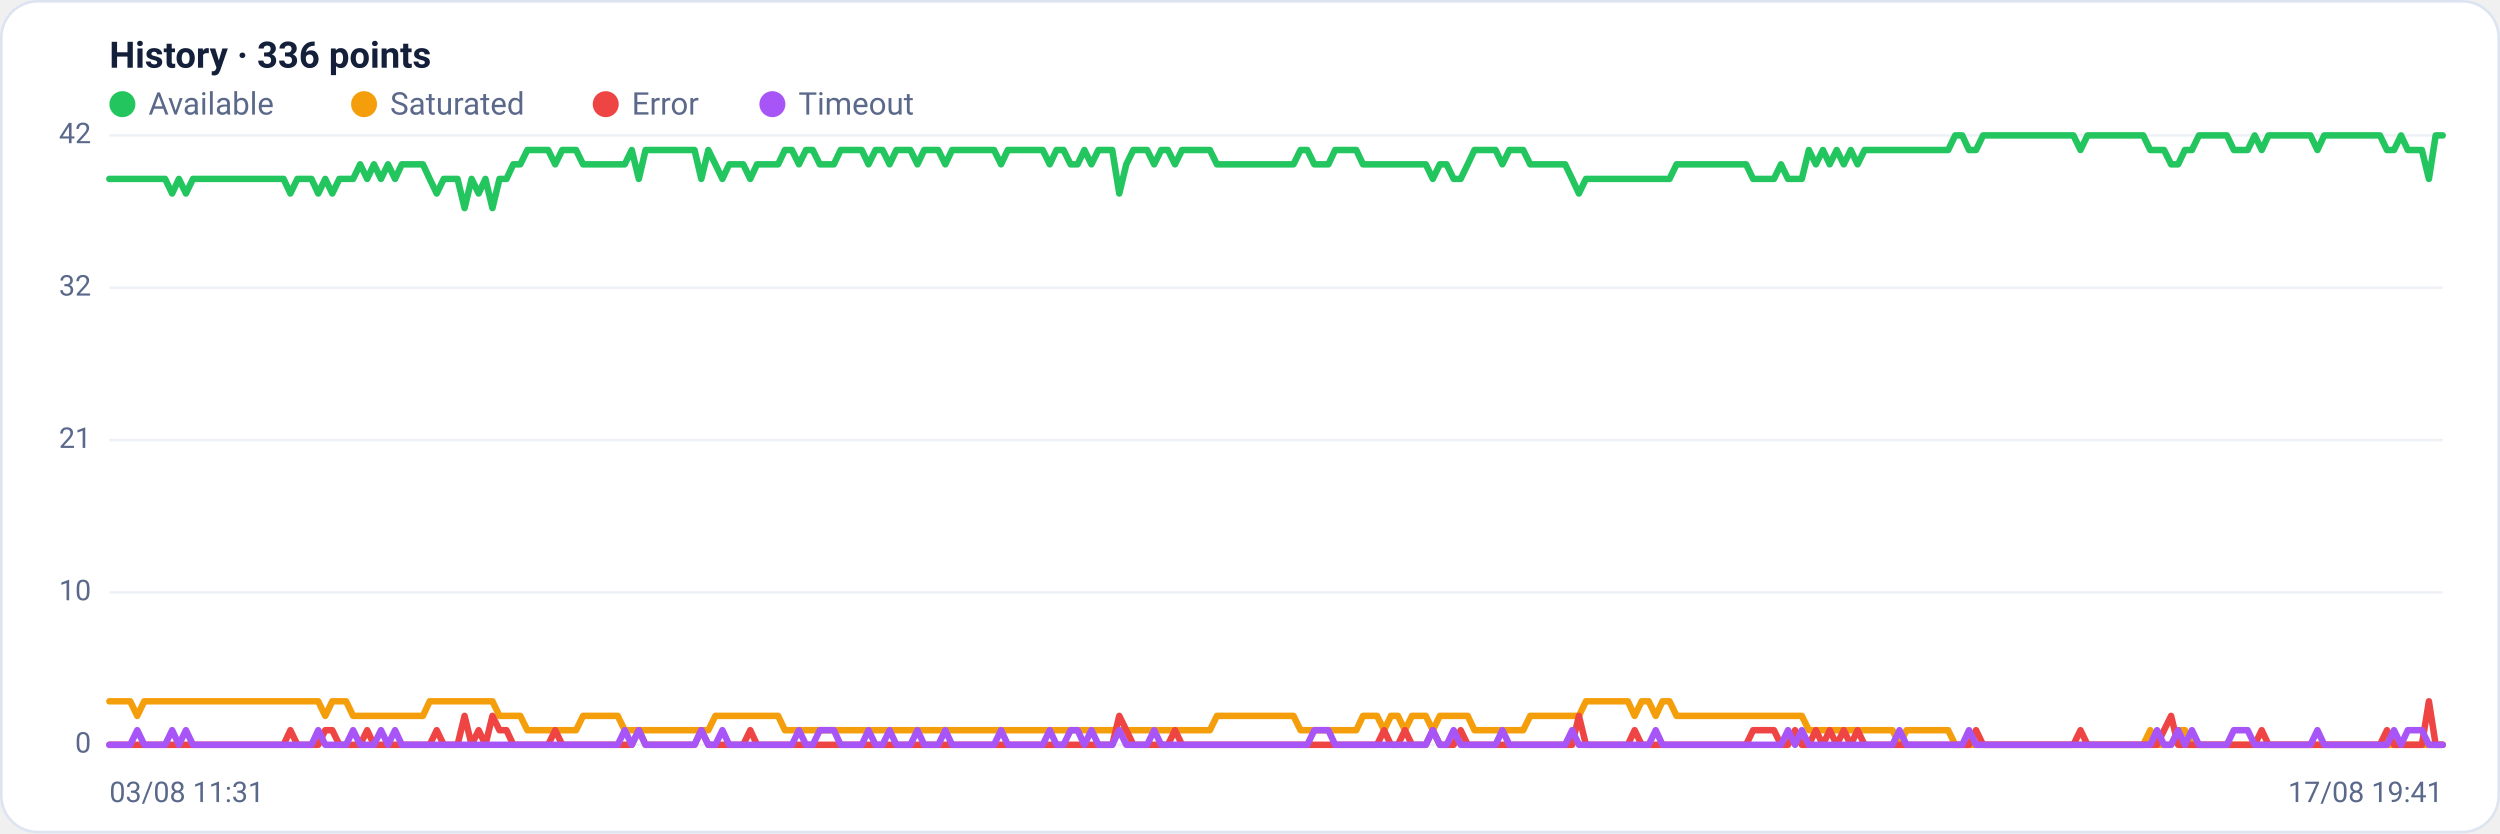
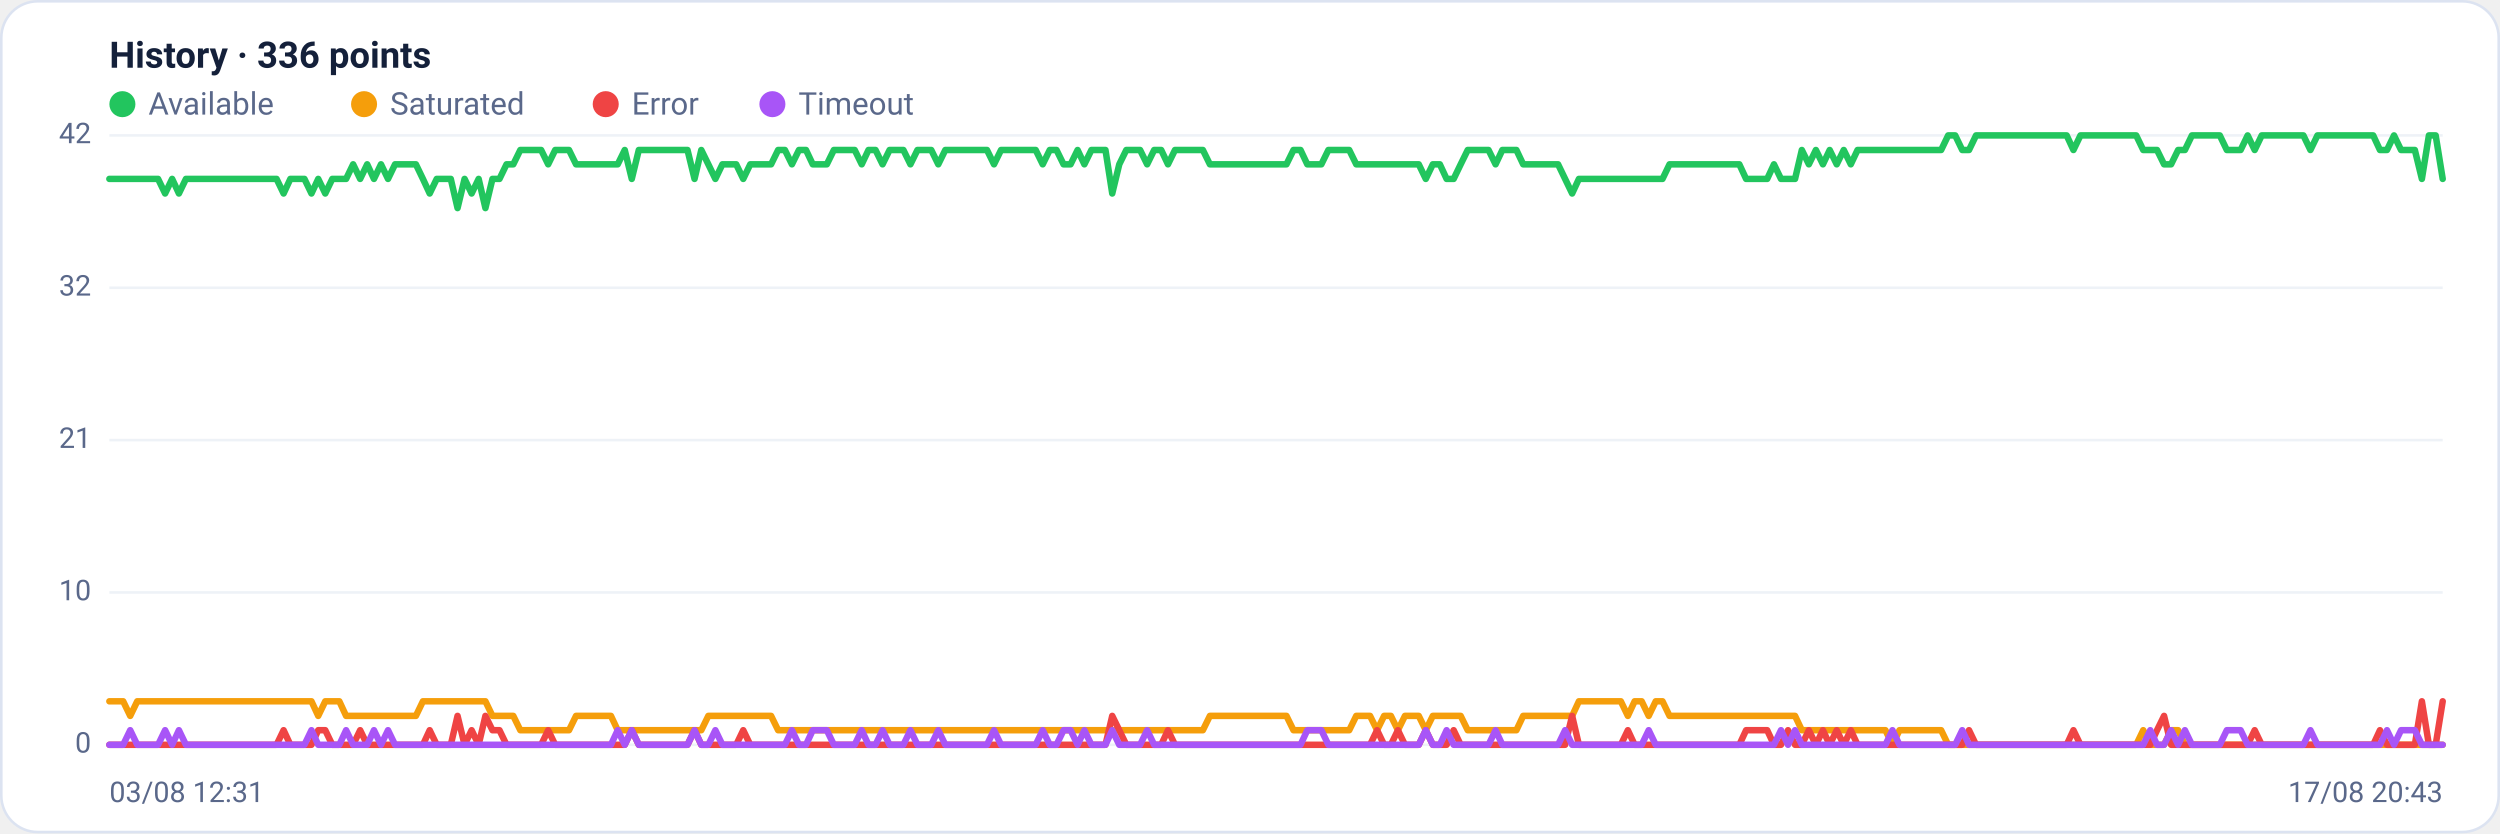
<svg xmlns="http://www.w3.org/2000/svg" viewBox="0 0 960 320" width="960" height="320" font-family="Segoe UI, system-ui, -apple-system, Roboto, Helvetica, Arial, sans-serif" role="img" aria-label="Availability history per region">
  <rect x="0.5" y="0.5" width="959" height="319" rx="14" fill="#ffffff" stroke="#dce3f1" />
  <text x="42" y="26" font-size="14" font-weight="600" fill="#14203a">History · 336 points</text>
  <circle cx="47" cy="40" r="5" fill="#22c55e" />
  <text x="57" y="44" font-size="12" fill="#5a688a">Available</text>
  <circle cx="139.8" cy="40" r="5" fill="#f59e0b" />
  <text x="149.8" y="44" font-size="12" fill="#5a688a">Saturated</text>
  <circle cx="232.6" cy="40" r="5" fill="#ef4444" />
  <text x="242.6" y="44" font-size="12" fill="#5a688a">Error</text>
  <circle cx="296.6" cy="40" r="5" fill="#a855f7" />
  <text x="306.6" y="44" font-size="12" fill="#5a688a">Timeout</text>
  <line x1="42" y1="286.0" x2="938" y2="286.0" stroke="#eef2f7" stroke-width="1" />
  <text x="35" y="289.0" text-anchor="end" font-size="11" fill="#5a688a">0</text>
  <line x1="42" y1="227.5" x2="938" y2="227.5" stroke="#eef2f7" stroke-width="1" />
  <text x="35" y="230.5" text-anchor="end" font-size="11" fill="#5a688a">10</text>
  <line x1="42" y1="169.0" x2="938" y2="169.0" stroke="#eef2f7" stroke-width="1" />
  <text x="35" y="172.0" text-anchor="end" font-size="11" fill="#5a688a">21</text>
  <line x1="42" y1="110.5" x2="938" y2="110.5" stroke="#eef2f7" stroke-width="1" />
  <text x="35" y="113.5" text-anchor="end" font-size="11" fill="#5a688a">32</text>
  <line x1="42" y1="52.0" x2="938" y2="52.0" stroke="#eef2f7" stroke-width="1" />
  <text x="35" y="55.0" text-anchor="end" font-size="11" fill="#5a688a">42</text>
-   <polyline fill="none" stroke="#22c55e" stroke-width="2.5" stroke-linejoin="round" stroke-linecap="round" points="42.0,68.7 44.7,68.7 47.3,68.7 50.0,68.7 52.7,68.7 55.4,68.7 58.0,68.7 60.7,68.7 63.4,68.7 66.1,74.3 68.7,68.7 71.4,74.3 74.1,68.7 76.8,68.7 79.4,68.7 82.1,68.7 84.8,68.7 87.5,68.7 90.1,68.7 92.8,68.7 95.5,68.7 98.2,68.7 100.8,68.7 103.5,68.7 106.2,68.7 108.9,68.7 111.5,74.3 114.2,68.7 116.9,68.7 119.6,68.7 122.2,74.3 124.9,68.7 127.6,74.3 130.3,68.7 132.9,68.7 135.6,68.7 138.3,63.1 141.0,68.7 143.6,63.1 146.3,68.7 149.0,63.1 151.7,68.7 154.3,63.1 157.0,63.1 159.7,63.1 162.4,63.1 165.0,68.7 167.7,74.3 170.4,68.7 173.1,68.7 175.7,68.7 178.4,79.9 181.1,68.7 183.8,74.3 186.4,68.7 189.1,79.9 191.8,68.7 194.5,68.7 197.1,63.1 199.8,63.1 202.5,57.6 205.2,57.6 207.8,57.6 210.5,57.6 213.2,63.1 215.9,57.6 218.5,57.6 221.2,57.6 223.9,63.1 226.5,63.1 229.2,63.1 231.9,63.1 234.6,63.1 237.2,63.1 239.9,63.1 242.6,57.6 245.3,68.7 247.9,57.6 250.6,57.6 253.3,57.6 256.0,57.6 258.6,57.6 261.3,57.6 264.0,57.6 266.7,57.6 269.3,68.7 272.0,57.6 274.7,63.1 277.4,68.7 280.0,63.1 282.7,63.1 285.4,63.1 288.1,68.7 290.7,63.1 293.4,63.1 296.1,63.1 298.8,63.1 301.4,57.6 304.1,57.6 306.8,63.1 309.5,57.6 312.1,57.6 314.8,63.1 317.5,63.1 320.2,63.1 322.8,57.6 325.5,57.6 328.2,57.6 330.9,57.6 333.5,63.1 336.2,57.6 338.9,57.6 341.6,63.1 344.2,57.6 346.9,57.6 349.6,57.6 352.3,63.1 354.9,57.6 357.6,57.6 360.3,57.6 363.0,63.1 365.6,57.6 368.3,57.6 371.0,57.6 373.7,57.6 376.3,57.6 379.0,57.6 381.7,57.6 384.4,63.1 387.0,57.6 389.7,57.6 392.4,57.6 395.1,57.6 397.7,57.6 400.4,57.6 403.1,63.1 405.7,57.6 408.4,57.6 411.1,63.1 413.8,63.1 416.4,57.6 419.1,63.1 421.8,57.6 424.5,57.6 427.1,57.6 429.8,74.3 432.5,63.1 435.2,57.6 437.8,57.6 440.5,57.6 443.2,63.1 445.9,57.6 448.5,57.6 451.2,63.1 453.9,57.6 456.6,57.6 459.2,57.6 461.9,57.6 464.6,57.6 467.3,63.1 469.9,63.1 472.6,63.1 475.3,63.1 478.0,63.1 480.6,63.1 483.3,63.1 486.0,63.1 488.7,63.1 491.3,63.1 494.0,63.1 496.7,63.1 499.4,57.6 502.0,57.6 504.7,63.1 507.4,63.1 510.1,63.1 512.7,57.6 515.4,57.6 518.1,57.6 520.8,57.6 523.4,63.1 526.1,63.1 528.8,63.1 531.5,63.1 534.1,63.1 536.8,63.1 539.5,63.1 542.2,63.1 544.8,63.1 547.5,63.1 550.2,68.7 552.9,63.1 555.5,63.1 558.2,68.7 560.9,68.7 563.6,63.1 566.2,57.6 568.9,57.6 571.6,57.6 574.3,57.6 576.9,63.1 579.6,57.6 582.3,57.6 584.9,57.6 587.6,63.1 590.3,63.1 593.0,63.1 595.6,63.1 598.3,63.1 601.0,63.1 603.7,68.7 606.3,74.3 609.0,68.7 611.7,68.7 614.4,68.7 617.0,68.7 619.7,68.7 622.4,68.7 625.1,68.7 627.7,68.7 630.4,68.7 633.1,68.7 635.8,68.7 638.4,68.7 641.1,68.7 643.8,63.1 646.5,63.1 649.1,63.1 651.8,63.1 654.5,63.1 657.2,63.1 659.8,63.1 662.5,63.1 665.2,63.1 667.9,63.1 670.5,63.1 673.2,68.7 675.9,68.7 678.6,68.7 681.2,68.7 683.9,63.1 686.6,68.7 689.3,68.7 691.9,68.7 694.6,57.6 697.3,63.1 700.0,57.6 702.6,63.1 705.3,57.6 708.0,63.1 710.7,57.6 713.3,63.1 716.0,57.6 718.7,57.6 721.4,57.6 724.0,57.6 726.7,57.6 729.4,57.6 732.1,57.6 734.7,57.6 737.4,57.6 740.1,57.6 742.8,57.6 745.4,57.6 748.1,57.6 750.8,52.0 753.5,52.0 756.1,57.6 758.8,57.6 761.5,52.0 764.1,52.0 766.8,52.0 769.5,52.0 772.2,52.0 774.8,52.0 777.5,52.0 780.2,52.0 782.9,52.0 785.5,52.0 788.2,52.0 790.9,52.0 793.6,52.0 796.2,52.0 798.9,57.6 801.6,52.0 804.3,52.0 806.9,52.0 809.6,52.0 812.3,52.0 815.0,52.0 817.6,52.0 820.3,52.0 823.0,52.0 825.7,57.6 828.3,57.6 831.0,57.6 833.7,63.1 836.4,63.1 839.0,57.6 841.7,57.6 844.4,52.0 847.1,52.0 849.7,52.0 852.4,52.0 855.1,52.0 857.8,57.6 860.4,57.6 863.1,57.6 865.8,52.0 868.5,57.6 871.1,52.0 873.8,52.0 876.5,52.0 879.2,52.0 881.8,52.0 884.5,52.0 887.2,52.0 889.9,57.6 892.5,52.0 895.2,52.0 897.9,52.0 900.6,52.0 903.2,52.0 905.9,52.0 908.6,52.0 911.3,52.0 913.9,52.0 916.6,57.6 919.3,57.6 922.0,52.0 924.6,57.6 927.3,57.6 930.0,57.6 932.7,68.7 935.3,52.0 938.0,52.0" />
-   <polyline fill="none" stroke="#f59e0b" stroke-width="2.5" stroke-linejoin="round" stroke-linecap="round" points="42.0,269.3 44.7,269.3 47.3,269.3 50.0,269.3 52.7,274.9 55.4,269.3 58.0,269.3 60.7,269.3 63.4,269.3 66.1,269.3 68.7,269.3 71.4,269.3 74.1,269.3 76.8,269.3 79.4,269.3 82.1,269.3 84.8,269.3 87.5,269.3 90.1,269.3 92.8,269.3 95.5,269.3 98.2,269.3 100.8,269.3 103.5,269.3 106.2,269.3 108.9,269.3 111.5,269.3 114.2,269.3 116.9,269.3 119.6,269.3 122.2,269.3 124.9,274.9 127.6,269.3 130.3,269.3 132.9,269.3 135.6,274.9 138.3,274.9 141.0,274.9 143.6,274.9 146.3,274.9 149.0,274.9 151.7,274.9 154.3,274.9 157.0,274.9 159.7,274.9 162.4,274.9 165.0,269.3 167.7,269.3 170.4,269.3 173.1,269.3 175.7,269.3 178.4,269.3 181.1,269.3 183.8,269.3 186.4,269.3 189.1,269.3 191.8,274.9 194.5,274.9 197.1,274.9 199.8,274.9 202.5,280.4 205.2,280.4 207.8,280.4 210.5,280.4 213.2,280.4 215.9,280.4 218.5,280.4 221.2,280.4 223.9,274.9 226.5,274.9 229.2,274.9 231.9,274.9 234.6,274.9 237.2,274.9 239.9,280.4 242.6,280.4 245.3,280.4 247.9,280.4 250.6,280.4 253.3,280.4 256.0,280.4 258.6,280.4 261.3,280.4 264.0,280.4 266.7,280.4 269.3,280.4 272.0,280.4 274.7,274.9 277.4,274.9 280.0,274.9 282.7,274.9 285.4,274.9 288.1,274.9 290.7,274.9 293.4,274.9 296.1,274.9 298.8,274.9 301.4,280.4 304.1,280.4 306.8,280.4 309.5,280.4 312.1,280.4 314.8,280.4 317.5,280.4 320.2,280.4 322.8,280.4 325.5,280.4 328.2,280.4 330.9,280.4 333.5,280.4 336.2,280.4 338.9,280.4 341.6,280.4 344.2,280.4 346.9,280.4 349.6,280.4 352.3,280.4 354.9,280.4 357.6,280.4 360.3,280.4 363.0,280.4 365.6,280.4 368.3,280.4 371.0,280.4 373.7,280.4 376.3,280.4 379.0,280.4 381.7,280.4 384.4,280.4 387.0,280.4 389.7,280.4 392.4,280.4 395.1,280.4 397.7,280.4 400.4,280.4 403.1,280.4 405.7,280.4 408.4,280.4 411.1,280.4 413.8,280.4 416.4,280.4 419.1,280.4 421.8,280.4 424.5,280.4 427.1,280.4 429.8,280.4 432.5,280.4 435.2,280.4 437.8,280.4 440.5,280.4 443.2,280.4 445.9,280.4 448.5,280.4 451.2,280.4 453.9,280.4 456.6,280.4 459.2,280.4 461.9,280.4 464.6,280.4 467.3,274.9 469.9,274.9 472.6,274.9 475.3,274.9 478.0,274.9 480.6,274.9 483.3,274.9 486.0,274.9 488.7,274.9 491.3,274.9 494.0,274.9 496.7,274.9 499.4,280.4 502.0,280.4 504.7,280.4 507.4,280.4 510.1,280.4 512.7,280.4 515.4,280.4 518.1,280.4 520.8,280.4 523.4,274.9 526.1,274.9 528.8,274.9 531.5,280.4 534.1,274.9 536.8,274.9 539.5,280.4 542.2,274.9 544.8,274.9 547.5,274.9 550.2,280.4 552.9,274.9 555.5,274.9 558.2,274.9 560.9,274.9 563.6,274.9 566.2,280.4 568.9,280.4 571.6,280.4 574.3,280.4 576.9,280.4 579.6,280.4 582.3,280.4 584.9,280.4 587.6,274.9 590.3,274.9 593.0,274.9 595.6,274.9 598.3,274.9 601.0,274.9 603.7,274.9 606.3,274.9 609.0,269.3 611.7,269.3 614.4,269.3 617.0,269.3 619.7,269.3 622.4,269.3 625.1,269.3 627.7,274.9 630.4,269.3 633.1,269.3 635.8,274.9 638.4,269.3 641.1,269.3 643.8,274.9 646.5,274.9 649.1,274.9 651.8,274.9 654.5,274.9 657.2,274.9 659.8,274.9 662.5,274.9 665.2,274.9 667.9,274.9 670.5,274.9 673.2,274.9 675.9,274.9 678.6,274.9 681.2,274.9 683.9,274.9 686.6,274.9 689.3,274.9 691.9,274.9 694.6,280.4 697.3,280.4 700.0,280.4 702.6,280.4 705.3,280.4 708.0,280.4 710.7,280.4 713.3,280.4 716.0,280.4 718.7,280.4 721.4,280.4 724.0,280.4 726.7,280.4 729.4,286.0 732.1,280.4 734.7,280.4 737.4,280.4 740.1,280.4 742.8,280.4 745.4,280.4 748.1,280.4 750.8,286.0 753.5,286.0 756.1,286.0 758.8,286.0 761.5,286.0 764.1,286.0 766.8,286.0 769.5,286.0 772.2,286.0 774.8,286.0 777.5,286.0 780.2,286.0 782.9,286.0 785.5,286.0 788.2,286.0 790.9,286.0 793.6,286.0 796.2,286.0 798.9,286.0 801.6,286.0 804.3,286.0 806.9,286.0 809.6,286.0 812.3,286.0 815.0,286.0 817.6,286.0 820.3,286.0 823.0,286.0 825.7,280.4 828.3,286.0 831.0,286.0 833.7,286.0 836.4,280.4 839.0,280.4 841.7,286.0 844.4,286.0 847.1,286.0 849.7,286.0 852.4,286.0 855.1,286.0 857.8,286.0 860.4,286.0 863.1,286.0 865.8,286.0 868.5,286.0 871.1,286.0 873.8,286.0 876.5,286.0 879.2,286.0 881.8,286.0 884.5,286.0 887.2,286.0 889.9,286.0 892.5,286.0 895.2,286.0 897.9,286.0 900.6,286.0 903.2,286.0 905.9,286.0 908.6,286.0 911.3,286.0 913.9,286.0 916.6,286.0 919.3,286.0 922.0,286.0 924.6,286.0 927.3,286.0 930.0,286.0 932.7,286.0 935.3,286.0 938.0,286.0" />
-   <polyline fill="none" stroke="#ef4444" stroke-width="2.5" stroke-linejoin="round" stroke-linecap="round" points="42.0,286.0 44.7,286.0 47.3,286.0 50.0,286.0 52.7,286.0 55.4,286.0 58.0,286.0 60.7,286.0 63.4,286.0 66.1,286.0 68.7,286.0 71.4,286.0 74.1,286.0 76.8,286.0 79.4,286.0 82.1,286.0 84.8,286.0 87.5,286.0 90.1,286.0 92.8,286.0 95.5,286.0 98.2,286.0 100.8,286.0 103.5,286.0 106.2,286.0 108.9,286.0 111.5,280.4 114.2,286.0 116.9,286.0 119.6,286.0 122.2,286.0 124.9,280.4 127.6,280.4 130.3,286.0 132.9,286.0 135.6,286.0 138.3,286.0 141.0,280.4 143.6,286.0 146.3,286.0 149.0,286.0 151.7,286.0 154.3,286.0 157.0,286.0 159.7,286.0 162.4,286.0 165.0,286.0 167.7,280.4 170.4,286.0 173.1,286.0 175.7,286.0 178.4,274.9 181.1,286.0 183.8,280.4 186.4,286.0 189.1,274.9 191.8,280.4 194.5,280.4 197.1,286.0 199.8,286.0 202.5,286.0 205.2,286.0 207.8,286.0 210.5,286.0 213.2,280.4 215.9,286.0 218.5,286.0 221.2,286.0 223.9,286.0 226.5,286.0 229.2,286.0 231.9,286.0 234.6,286.0 237.2,286.0 239.9,286.0 242.6,286.0 245.3,280.4 247.9,286.0 250.6,286.0 253.3,286.0 256.0,286.0 258.6,286.0 261.3,286.0 264.0,286.0 266.7,286.0 269.3,280.4 272.0,286.0 274.7,286.0 277.4,286.0 280.0,286.0 282.7,286.0 285.4,286.0 288.1,280.4 290.7,286.0 293.4,286.0 296.1,286.0 298.8,286.0 301.4,286.0 304.1,286.0 306.8,286.0 309.5,286.0 312.1,286.0 314.8,286.0 317.5,286.0 320.2,286.0 322.8,286.0 325.5,286.0 328.2,286.0 330.9,286.0 333.5,286.0 336.2,286.0 338.9,286.0 341.6,286.0 344.2,286.0 346.9,286.0 349.6,286.0 352.3,286.0 354.9,286.0 357.6,286.0 360.3,286.0 363.0,286.0 365.6,286.0 368.3,286.0 371.0,286.0 373.7,286.0 376.3,286.0 379.0,286.0 381.7,286.0 384.4,286.0 387.0,286.0 389.7,286.0 392.4,286.0 395.1,286.0 397.7,286.0 400.4,286.0 403.1,286.0 405.7,286.0 408.4,286.0 411.1,286.0 413.8,286.0 416.4,286.0 419.1,286.0 421.8,286.0 424.5,286.0 427.1,286.0 429.8,274.9 432.5,280.4 435.2,286.0 437.8,286.0 440.5,286.0 443.2,286.0 445.9,286.0 448.5,286.0 451.2,280.4 453.9,286.0 456.6,286.0 459.2,286.0 461.9,286.0 464.6,286.0 467.3,286.0 469.9,286.0 472.6,286.0 475.3,286.0 478.0,286.0 480.6,286.0 483.3,286.0 486.0,286.0 488.7,286.0 491.3,286.0 494.0,286.0 496.7,286.0 499.4,286.0 502.0,286.0 504.7,286.0 507.4,286.0 510.1,286.0 512.7,286.0 515.4,286.0 518.1,286.0 520.8,286.0 523.4,286.0 526.1,286.0 528.8,286.0 531.5,280.4 534.1,286.0 536.8,286.0 539.5,280.4 542.2,286.0 544.8,286.0 547.5,286.0 550.2,280.4 552.9,286.0 555.5,286.0 558.2,286.0 560.9,280.4 563.6,286.0 566.2,286.0 568.9,286.0 571.6,286.0 574.3,286.0 576.9,286.0 579.6,286.0 582.3,286.0 584.9,286.0 587.6,286.0 590.3,286.0 593.0,286.0 595.6,286.0 598.3,286.0 601.0,286.0 603.7,286.0 606.3,274.9 609.0,286.0 611.7,286.0 614.4,286.0 617.0,286.0 619.7,286.0 622.4,286.0 625.1,286.0 627.7,280.4 630.4,286.0 633.1,286.0 635.8,286.0 638.4,286.0 641.1,286.0 643.8,286.0 646.5,286.0 649.1,286.0 651.8,286.0 654.5,286.0 657.2,286.0 659.8,286.0 662.5,286.0 665.2,286.0 667.9,286.0 670.5,286.0 673.2,280.4 675.9,280.4 678.6,280.4 681.2,280.4 683.9,286.0 686.6,286.0 689.3,280.4 691.9,286.0 694.6,286.0 697.3,280.4 700.0,286.0 702.6,280.4 705.3,286.0 708.0,280.4 710.7,286.0 713.3,280.4 716.0,286.0 718.7,286.0 721.4,286.0 724.0,286.0 726.7,286.0 729.4,286.0 732.1,286.0 734.7,286.0 737.4,286.0 740.1,286.0 742.8,286.0 745.4,286.0 748.1,286.0 750.8,286.0 753.5,286.0 756.1,286.0 758.8,280.4 761.5,286.0 764.1,286.0 766.8,286.0 769.5,286.0 772.2,286.0 774.8,286.0 777.5,286.0 780.2,286.0 782.9,286.0 785.5,286.0 788.2,286.0 790.9,286.0 793.6,286.0 796.2,286.0 798.9,280.4 801.6,286.0 804.3,286.0 806.9,286.0 809.6,286.0 812.3,286.0 815.0,286.0 817.6,286.0 820.3,286.0 823.0,286.0 825.7,286.0 828.3,286.0 831.0,280.4 833.7,274.9 836.4,286.0 839.0,286.0 841.7,286.0 844.4,286.0 847.1,286.0 849.7,286.0 852.4,286.0 855.1,286.0 857.8,286.0 860.4,286.0 863.1,286.0 865.8,286.0 868.5,280.4 871.1,286.0 873.8,286.0 876.5,286.0 879.2,286.0 881.8,286.0 884.5,286.0 887.2,286.0 889.9,286.0 892.5,286.0 895.2,286.0 897.9,286.0 900.6,286.0 903.2,286.0 905.9,286.0 908.6,286.0 911.3,286.0 913.9,286.0 916.6,280.4 919.3,286.0 922.0,286.0 924.6,286.0 927.3,286.0 930.0,286.0 932.7,269.3 935.3,286.0 938.0,286.0" />
-   <polyline fill="none" stroke="#a855f7" stroke-width="2.5" stroke-linejoin="round" stroke-linecap="round" points="42.0,286.0 44.7,286.0 47.3,286.0 50.0,286.0 52.7,280.4 55.4,286.0 58.0,286.0 60.7,286.0 63.4,286.0 66.1,280.4 68.7,286.0 71.4,280.4 74.1,286.0 76.8,286.0 79.4,286.0 82.1,286.0 84.8,286.0 87.5,286.0 90.1,286.0 92.8,286.0 95.5,286.0 98.2,286.0 100.8,286.0 103.5,286.0 106.2,286.0 108.9,286.0 111.5,286.0 114.2,286.0 116.9,286.0 119.6,286.0 122.2,280.4 124.9,286.0 127.6,286.0 130.3,286.0 132.9,286.0 135.6,280.4 138.3,286.0 141.0,286.0 143.6,286.0 146.3,280.4 149.0,286.0 151.7,280.4 154.3,286.0 157.0,286.0 159.7,286.0 162.4,286.0 165.0,286.0 167.7,286.0 170.4,286.0 173.1,286.0 175.7,286.0 178.4,286.0 181.1,286.0 183.8,286.0 186.4,286.0 189.1,286.0 191.8,286.0 194.5,286.0 197.1,286.0 199.8,286.0 202.5,286.0 205.2,286.0 207.8,286.0 210.5,286.0 213.2,286.0 215.9,286.0 218.5,286.0 221.2,286.0 223.9,286.0 226.5,286.0 229.2,286.0 231.9,286.0 234.6,286.0 237.2,286.0 239.9,280.4 242.6,286.0 245.3,280.4 247.9,286.0 250.6,286.0 253.3,286.0 256.0,286.0 258.6,286.0 261.3,286.0 264.0,286.0 266.7,286.0 269.3,280.4 272.0,286.0 274.7,286.0 277.4,280.4 280.0,286.0 282.7,286.0 285.4,286.0 288.1,286.0 290.7,286.0 293.4,286.0 296.1,286.0 298.8,286.0 301.4,286.0 304.1,286.0 306.8,280.4 309.5,286.0 312.1,286.0 314.8,280.4 317.5,280.4 320.2,280.4 322.8,286.0 325.5,286.0 328.2,286.0 330.9,286.0 333.5,280.4 336.2,286.0 338.9,286.0 341.6,280.4 344.2,286.0 346.9,286.0 349.6,286.0 352.3,280.4 354.9,286.0 357.6,286.0 360.3,286.0 363.0,280.4 365.6,286.0 368.3,286.0 371.0,286.0 373.7,286.0 376.3,286.0 379.0,286.0 381.7,286.0 384.4,280.4 387.0,286.0 389.7,286.0 392.4,286.0 395.1,286.0 397.7,286.0 400.4,286.0 403.1,280.4 405.7,286.0 408.4,286.0 411.1,280.4 413.8,280.4 416.4,286.0 419.1,280.4 421.8,286.0 424.5,286.0 427.1,286.0 429.8,280.4 432.5,286.0 435.2,286.0 437.8,286.0 440.5,286.0 443.2,280.4 445.9,286.0 448.5,286.0 451.2,286.0 453.9,286.0 456.6,286.0 459.2,286.0 461.9,286.0 464.6,286.0 467.3,286.0 469.9,286.0 472.6,286.0 475.3,286.0 478.0,286.0 480.6,286.0 483.3,286.0 486.0,286.0 488.7,286.0 491.3,286.0 494.0,286.0 496.7,286.0 499.4,286.0 502.0,286.0 504.7,280.4 507.4,280.4 510.1,280.4 512.7,286.0 515.4,286.0 518.1,286.0 520.8,286.0 523.4,286.0 526.1,286.0 528.8,286.0 531.5,286.0 534.1,286.0 536.8,286.0 539.5,286.0 542.2,286.0 544.8,286.0 547.5,286.0 550.2,280.4 552.9,286.0 555.5,286.0 558.2,280.4 560.9,286.0 563.6,286.0 566.2,286.0 568.9,286.0 571.6,286.0 574.3,286.0 576.9,280.4 579.6,286.0 582.3,286.0 584.9,286.0 587.6,286.0 590.3,286.0 593.0,286.0 595.6,286.0 598.3,286.0 601.0,286.0 603.7,280.4 606.3,286.0 609.0,286.0 611.7,286.0 614.4,286.0 617.0,286.0 619.7,286.0 622.4,286.0 625.1,286.0 627.7,286.0 630.4,286.0 633.1,286.0 635.8,280.4 638.4,286.0 641.1,286.0 643.8,286.0 646.5,286.0 649.1,286.0 651.8,286.0 654.5,286.0 657.2,286.0 659.8,286.0 662.5,286.0 665.2,286.0 667.9,286.0 670.5,286.0 673.2,286.0 675.9,286.0 678.6,286.0 681.2,286.0 683.9,286.0 686.6,280.4 689.3,286.0 691.9,280.4 694.6,286.0 697.3,286.0 700.0,286.0 702.6,286.0 705.3,286.0 708.0,286.0 710.7,286.0 713.3,286.0 716.0,286.0 718.7,286.0 721.4,286.0 724.0,286.0 726.7,286.0 729.4,280.4 732.1,286.0 734.7,286.0 737.4,286.0 740.1,286.0 742.8,286.0 745.4,286.0 748.1,286.0 750.8,286.0 753.5,286.0 756.1,280.4 758.8,286.0 761.5,286.0 764.1,286.0 766.8,286.0 769.5,286.0 772.2,286.0 774.8,286.0 777.5,286.0 780.2,286.0 782.9,286.0 785.5,286.0 788.2,286.0 790.9,286.0 793.6,286.0 796.2,286.0 798.9,286.0 801.6,286.0 804.3,286.0 806.9,286.0 809.6,286.0 812.3,286.0 815.0,286.0 817.6,286.0 820.3,286.0 823.0,286.0 825.7,286.0 828.3,280.4 831.0,286.0 833.7,286.0 836.4,280.4 839.0,286.0 841.7,280.4 844.4,286.0 847.1,286.0 849.7,286.0 852.4,286.0 855.1,286.0 857.8,280.4 860.4,280.4 863.1,280.4 865.8,286.0 868.5,286.0 871.1,286.0 873.8,286.0 876.5,286.0 879.2,286.0 881.8,286.0 884.5,286.0 887.2,286.0 889.9,280.4 892.5,286.0 895.2,286.0 897.9,286.0 900.6,286.0 903.2,286.0 905.9,286.0 908.6,286.0 911.3,286.0 913.9,286.0 916.6,286.0 919.3,280.4 922.0,286.0 924.6,280.4 927.3,280.4 930.0,280.4 932.7,286.0 935.3,286.0 938.0,286.0" />
-   <text x="42" y="308" font-size="11" fill="#5a688a">03/08 11:31</text>
-   <text x="938" y="308" text-anchor="end" font-size="11" fill="#5a688a">17/08 19:41</text>
+   <polyline fill="none" stroke="#22c55e" stroke-width="2.5" stroke-linejoin="round" stroke-linecap="round" points="42.0,68.7 44.7,68.7 47.3,68.7 50.0,68.7 52.7,68.7 55.4,68.7 58.0,68.7 60.7,68.7 63.4,74.3 66.1,68.7 68.7,74.3 71.4,68.7 74.1,68.7 76.8,68.7 79.4,68.7 82.1,68.7 84.8,68.7 87.5,68.7 90.1,68.7 92.8,68.7 95.5,68.7 98.2,68.7 100.8,68.7 103.5,68.7 106.2,68.7 108.9,74.3 111.5,68.7 114.2,68.7 116.9,68.7 119.6,74.3 122.2,68.7 124.9,74.3 127.6,68.7 130.3,68.7 132.9,68.7 135.6,63.1 138.3,68.7 141.0,63.1 143.6,68.7 146.3,63.1 149.0,68.7 151.7,63.1 154.3,63.1 157.0,63.1 159.7,63.1 162.4,68.7 165.0,74.3 167.7,68.7 170.4,68.7 173.1,68.7 175.7,79.9 178.4,68.7 181.1,74.3 183.8,68.7 186.4,79.9 189.1,68.7 191.8,68.7 194.5,63.1 197.1,63.1 199.8,57.6 202.5,57.6 205.2,57.6 207.8,57.6 210.5,63.1 213.2,57.6 215.9,57.6 218.5,57.6 221.2,63.1 223.9,63.1 226.5,63.1 229.2,63.1 231.9,63.1 234.6,63.1 237.2,63.1 239.9,57.6 242.6,68.7 245.3,57.6 247.9,57.6 250.6,57.6 253.3,57.6 256.0,57.6 258.6,57.6 261.3,57.6 264.0,57.6 266.7,68.7 269.3,57.6 272.0,63.1 274.7,68.7 277.4,63.1 280.0,63.1 282.7,63.1 285.4,68.7 288.1,63.1 290.7,63.1 293.4,63.1 296.1,63.1 298.8,57.6 301.4,57.6 304.1,63.1 306.8,57.6 309.5,57.6 312.1,63.1 314.8,63.1 317.5,63.1 320.2,57.6 322.8,57.6 325.5,57.6 328.2,57.6 330.9,63.1 333.5,57.6 336.2,57.6 338.9,63.1 341.6,57.6 344.2,57.6 346.9,57.6 349.6,63.1 352.3,57.6 354.9,57.6 357.6,57.6 360.3,63.1 363.0,57.6 365.6,57.6 368.3,57.6 371.0,57.6 373.7,57.6 376.3,57.6 379.0,57.6 381.7,63.1 384.4,57.6 387.0,57.6 389.7,57.6 392.4,57.6 395.1,57.6 397.7,57.6 400.4,63.1 403.1,57.6 405.7,57.6 408.4,63.1 411.1,63.1 413.8,57.6 416.4,63.1 419.1,57.6 421.8,57.6 424.5,57.6 427.1,74.3 429.8,63.1 432.5,57.6 435.2,57.6 437.8,57.6 440.5,63.1 443.2,57.6 445.9,57.6 448.5,63.1 451.2,57.6 453.9,57.6 456.6,57.6 459.2,57.6 461.9,57.6 464.6,63.1 467.3,63.1 469.9,63.1 472.6,63.1 475.3,63.1 478.0,63.1 480.6,63.1 483.3,63.1 486.0,63.1 488.7,63.1 491.3,63.1 494.0,63.1 496.7,57.6 499.4,57.6 502.0,63.1 504.7,63.1 507.4,63.1 510.1,57.6 512.7,57.6 515.4,57.6 518.1,57.6 520.8,63.1 523.4,63.1 526.1,63.1 528.8,63.1 531.5,63.1 534.1,63.1 536.8,63.1 539.5,63.1 542.2,63.1 544.8,63.1 547.5,68.7 550.2,63.1 552.9,63.1 555.5,68.7 558.2,68.7 560.9,63.1 563.6,57.6 566.2,57.6 568.9,57.6 571.6,57.6 574.3,63.1 576.9,57.6 579.6,57.6 582.3,57.6 584.9,63.1 587.6,63.1 590.3,63.1 593.0,63.1 595.6,63.1 598.3,63.1 601.0,68.7 603.7,74.3 606.3,68.7 609.0,68.7 611.7,68.7 614.4,68.7 617.0,68.7 619.7,68.7 622.4,68.7 625.1,68.7 627.7,68.7 630.4,68.7 633.1,68.7 635.8,68.7 638.4,68.7 641.1,63.1 643.8,63.1 646.5,63.1 649.1,63.1 651.8,63.1 654.5,63.1 657.2,63.1 659.8,63.1 662.5,63.1 665.2,63.1 667.9,63.1 670.5,68.7 673.2,68.7 675.9,68.7 678.6,68.7 681.2,63.1 683.9,68.7 686.6,68.7 689.3,68.7 691.9,57.6 694.6,63.1 697.3,57.6 700.0,63.1 702.6,57.6 705.3,63.1 708.0,57.6 710.7,63.1 713.3,57.6 716.0,57.6 718.7,57.6 721.4,57.6 724.0,57.6 726.7,57.6 729.4,57.6 732.1,57.6 734.7,57.6 737.4,57.6 740.1,57.6 742.8,57.6 745.4,57.6 748.1,52.0 750.8,52.0 753.5,57.6 756.1,57.6 758.8,52.0 761.5,52.0 764.1,52.0 766.8,52.0 769.5,52.0 772.2,52.0 774.8,52.0 777.5,52.0 780.2,52.0 782.9,52.0 785.5,52.0 788.2,52.0 790.9,52.0 793.6,52.0 796.2,57.6 798.9,52.0 801.6,52.0 804.3,52.0 806.9,52.0 809.6,52.0 812.3,52.0 815.0,52.0 817.6,52.0 820.3,52.0 823.0,57.6 825.7,57.6 828.3,57.6 831.0,63.1 833.7,63.1 836.4,57.6 839.0,57.6 841.7,52.0 844.4,52.0 847.1,52.0 849.7,52.0 852.4,52.0 855.1,57.6 857.8,57.6 860.4,57.6 863.1,52.0 865.8,57.6 868.5,52.0 871.1,52.0 873.8,52.0 876.5,52.0 879.2,52.0 881.8,52.0 884.5,52.0 887.2,57.6 889.9,52.0 892.5,52.0 895.2,52.0 897.9,52.0 900.6,52.0 903.2,52.0 905.9,52.0 908.6,52.0 911.3,52.0 913.9,57.6 916.6,57.6 919.3,52.0 922.0,57.6 924.6,57.6 927.3,57.6 930.0,68.7 932.7,52.0 935.3,52.0 938.0,68.7" />
+   <polyline fill="none" stroke="#f59e0b" stroke-width="2.5" stroke-linejoin="round" stroke-linecap="round" points="42.0,269.3 44.7,269.3 47.3,269.3 50.0,274.9 52.7,269.3 55.4,269.3 58.0,269.3 60.7,269.3 63.4,269.3 66.1,269.3 68.7,269.3 71.4,269.3 74.1,269.3 76.8,269.3 79.4,269.3 82.1,269.3 84.8,269.3 87.5,269.3 90.1,269.3 92.8,269.3 95.5,269.3 98.2,269.3 100.8,269.3 103.5,269.3 106.2,269.3 108.9,269.3 111.5,269.3 114.2,269.3 116.9,269.3 119.6,269.3 122.2,274.9 124.9,269.3 127.6,269.3 130.3,269.3 132.9,274.9 135.6,274.9 138.3,274.9 141.0,274.9 143.6,274.9 146.3,274.9 149.0,274.9 151.7,274.9 154.3,274.9 157.0,274.9 159.7,274.9 162.4,269.3 165.0,269.3 167.7,269.3 170.4,269.3 173.1,269.3 175.7,269.3 178.4,269.3 181.1,269.3 183.8,269.3 186.4,269.3 189.1,274.9 191.8,274.9 194.5,274.9 197.1,274.9 199.8,280.4 202.5,280.4 205.2,280.4 207.8,280.4 210.5,280.4 213.2,280.4 215.9,280.4 218.5,280.4 221.2,274.9 223.9,274.9 226.5,274.9 229.2,274.9 231.9,274.9 234.6,274.9 237.2,280.4 239.9,280.4 242.6,280.4 245.3,280.4 247.9,280.4 250.6,280.4 253.3,280.4 256.0,280.4 258.6,280.4 261.3,280.4 264.0,280.4 266.7,280.4 269.3,280.4 272.0,274.9 274.7,274.9 277.4,274.9 280.0,274.9 282.7,274.9 285.4,274.9 288.1,274.9 290.7,274.9 293.4,274.9 296.1,274.9 298.8,280.4 301.4,280.4 304.1,280.4 306.8,280.4 309.5,280.4 312.1,280.4 314.8,280.4 317.5,280.4 320.2,280.4 322.8,280.4 325.5,280.4 328.2,280.4 330.9,280.4 333.5,280.4 336.2,280.4 338.9,280.4 341.6,280.4 344.2,280.4 346.9,280.4 349.6,280.4 352.3,280.4 354.9,280.4 357.6,280.4 360.3,280.4 363.0,280.4 365.6,280.4 368.3,280.4 371.0,280.4 373.7,280.4 376.3,280.4 379.0,280.4 381.7,280.4 384.4,280.4 387.0,280.4 389.7,280.4 392.4,280.4 395.1,280.4 397.7,280.4 400.4,280.4 403.1,280.4 405.7,280.4 408.4,280.4 411.1,280.4 413.8,280.4 416.4,280.4 419.1,280.4 421.8,280.4 424.5,280.4 427.1,280.4 429.8,280.4 432.5,280.4 435.2,280.4 437.8,280.4 440.5,280.4 443.2,280.4 445.9,280.4 448.5,280.4 451.2,280.4 453.9,280.4 456.6,280.4 459.2,280.4 461.9,280.4 464.6,274.9 467.3,274.9 469.9,274.9 472.6,274.9 475.3,274.9 478.0,274.9 480.6,274.9 483.3,274.9 486.0,274.9 488.7,274.9 491.3,274.9 494.0,274.9 496.7,280.4 499.4,280.4 502.0,280.4 504.7,280.4 507.4,280.4 510.1,280.4 512.7,280.4 515.4,280.4 518.1,280.4 520.8,274.9 523.4,274.9 526.1,274.9 528.8,280.4 531.5,274.9 534.1,274.9 536.8,280.4 539.5,274.9 542.2,274.9 544.8,274.9 547.5,280.4 550.2,274.9 552.9,274.9 555.5,274.9 558.2,274.9 560.9,274.9 563.6,280.4 566.2,280.4 568.9,280.4 571.6,280.4 574.3,280.4 576.9,280.4 579.6,280.4 582.3,280.4 584.9,274.9 587.6,274.9 590.3,274.9 593.0,274.9 595.6,274.9 598.3,274.9 601.0,274.9 603.7,274.9 606.3,269.3 609.0,269.3 611.7,269.3 614.4,269.3 617.0,269.3 619.7,269.3 622.4,269.3 625.1,274.9 627.7,269.3 630.4,269.3 633.1,274.9 635.8,269.3 638.4,269.3 641.1,274.9 643.8,274.9 646.5,274.9 649.1,274.9 651.8,274.9 654.5,274.9 657.2,274.9 659.8,274.9 662.5,274.9 665.2,274.9 667.9,274.9 670.5,274.9 673.2,274.9 675.9,274.9 678.6,274.9 681.2,274.9 683.9,274.9 686.6,274.9 689.3,274.9 691.9,280.4 694.6,280.4 697.3,280.4 700.0,280.4 702.6,280.4 705.3,280.4 708.0,280.4 710.7,280.4 713.3,280.4 716.0,280.4 718.7,280.4 721.4,280.4 724.0,280.4 726.7,286.0 729.4,280.4 732.1,280.4 734.7,280.4 737.4,280.4 740.1,280.4 742.8,280.4 745.4,280.4 748.1,286.0 750.8,286.0 753.5,286.0 756.1,286.0 758.8,286.0 761.5,286.0 764.1,286.0 766.8,286.0 769.5,286.0 772.2,286.0 774.8,286.0 777.5,286.0 780.2,286.0 782.9,286.0 785.5,286.0 788.2,286.0 790.9,286.0 793.6,286.0 796.2,286.0 798.9,286.0 801.6,286.0 804.3,286.0 806.9,286.0 809.6,286.0 812.3,286.0 815.0,286.0 817.6,286.0 820.3,286.0 823.0,280.4 825.7,286.0 828.3,286.0 831.0,286.0 833.7,280.4 836.4,280.4 839.0,286.0 841.7,286.0 844.4,286.0 847.1,286.0 849.7,286.0 852.4,286.0 855.1,286.0 857.8,286.0 860.4,286.0 863.1,286.0 865.8,286.0 868.5,286.0 871.1,286.0 873.8,286.0 876.5,286.0 879.2,286.0 881.8,286.0 884.5,286.0 887.2,286.0 889.9,286.0 892.5,286.0 895.2,286.0 897.9,286.0 900.6,286.0 903.2,286.0 905.9,286.0 908.6,286.0 911.3,286.0 913.9,286.0 916.6,286.0 919.3,286.0 922.0,286.0 924.6,286.0 927.3,286.0 930.0,286.0 932.7,286.0 935.3,286.0 938.0,286.0" />
+   <polyline fill="none" stroke="#ef4444" stroke-width="2.5" stroke-linejoin="round" stroke-linecap="round" points="42.0,286.0 44.7,286.0 47.3,286.0 50.0,286.0 52.7,286.0 55.4,286.0 58.0,286.0 60.7,286.0 63.4,286.0 66.1,286.0 68.7,286.0 71.4,286.0 74.1,286.0 76.8,286.0 79.4,286.0 82.1,286.0 84.8,286.0 87.5,286.0 90.1,286.0 92.8,286.0 95.5,286.0 98.2,286.0 100.8,286.0 103.5,286.0 106.2,286.0 108.9,280.4 111.5,286.0 114.2,286.0 116.9,286.0 119.6,286.0 122.2,280.4 124.9,280.4 127.6,286.0 130.3,286.0 132.9,286.0 135.6,286.0 138.3,280.4 141.0,286.0 143.6,286.0 146.3,286.0 149.0,286.0 151.7,286.0 154.3,286.0 157.0,286.0 159.7,286.0 162.4,286.0 165.0,280.4 167.7,286.0 170.4,286.0 173.1,286.0 175.7,274.9 178.4,286.0 181.1,280.4 183.8,286.0 186.4,274.9 189.1,280.4 191.8,280.4 194.5,286.0 197.1,286.0 199.8,286.0 202.5,286.0 205.2,286.0 207.8,286.0 210.5,280.4 213.2,286.0 215.9,286.0 218.5,286.0 221.2,286.0 223.9,286.0 226.5,286.0 229.2,286.0 231.9,286.0 234.6,286.0 237.2,286.0 239.9,286.0 242.6,280.4 245.3,286.0 247.9,286.0 250.6,286.0 253.3,286.0 256.0,286.0 258.6,286.0 261.3,286.0 264.0,286.0 266.7,280.4 269.3,286.0 272.0,286.0 274.7,286.0 277.4,286.0 280.0,286.0 282.7,286.0 285.4,280.4 288.1,286.0 290.7,286.0 293.4,286.0 296.1,286.0 298.8,286.0 301.4,286.0 304.1,286.0 306.8,286.0 309.5,286.0 312.1,286.0 314.8,286.0 317.5,286.0 320.2,286.0 322.8,286.0 325.5,286.0 328.2,286.0 330.9,286.0 333.5,286.0 336.2,286.0 338.9,286.0 341.6,286.0 344.2,286.0 346.9,286.0 349.6,286.0 352.3,286.0 354.9,286.0 357.6,286.0 360.3,286.0 363.0,286.0 365.6,286.0 368.3,286.0 371.0,286.0 373.7,286.0 376.3,286.0 379.0,286.0 381.7,286.0 384.4,286.0 387.0,286.0 389.7,286.0 392.4,286.0 395.1,286.0 397.7,286.0 400.4,286.0 403.1,286.0 405.7,286.0 408.4,286.0 411.1,286.0 413.8,286.0 416.4,286.0 419.1,286.0 421.8,286.0 424.5,286.0 427.1,274.9 429.8,280.4 432.5,286.0 435.2,286.0 437.8,286.0 440.5,286.0 443.2,286.0 445.9,286.0 448.5,280.4 451.2,286.0 453.9,286.0 456.6,286.0 459.2,286.0 461.9,286.0 464.6,286.0 467.3,286.0 469.9,286.0 472.6,286.0 475.3,286.0 478.0,286.0 480.6,286.0 483.3,286.0 486.0,286.0 488.7,286.0 491.3,286.0 494.0,286.0 496.7,286.0 499.4,286.0 502.0,286.0 504.7,286.0 507.4,286.0 510.1,286.0 512.7,286.0 515.4,286.0 518.1,286.0 520.8,286.0 523.4,286.0 526.1,286.0 528.8,280.4 531.5,286.0 534.1,286.0 536.8,280.4 539.5,286.0 542.2,286.0 544.8,286.0 547.5,280.4 550.2,286.0 552.9,286.0 555.5,286.0 558.2,280.4 560.9,286.0 563.6,286.0 566.2,286.0 568.9,286.0 571.6,286.0 574.3,286.0 576.9,286.0 579.6,286.0 582.3,286.0 584.9,286.0 587.6,286.0 590.3,286.0 593.0,286.0 595.6,286.0 598.3,286.0 601.0,286.0 603.7,274.9 606.3,286.0 609.0,286.0 611.7,286.0 614.4,286.0 617.0,286.0 619.7,286.0 622.4,286.0 625.1,280.4 627.7,286.0 630.4,286.0 633.1,286.0 635.8,286.0 638.4,286.0 641.1,286.0 643.8,286.0 646.5,286.0 649.1,286.0 651.8,286.0 654.5,286.0 657.2,286.0 659.8,286.0 662.5,286.0 665.2,286.0 667.9,286.0 670.5,280.4 673.2,280.4 675.9,280.4 678.6,280.4 681.2,286.0 683.9,286.0 686.6,280.4 689.3,286.0 691.9,286.0 694.6,280.4 697.3,286.0 700.0,280.4 702.6,286.0 705.3,280.4 708.0,286.0 710.7,280.4 713.3,286.0 716.0,286.0 718.7,286.0 721.4,286.0 724.0,286.0 726.7,286.0 729.4,286.0 732.1,286.0 734.7,286.0 737.4,286.0 740.1,286.0 742.8,286.0 745.4,286.0 748.1,286.0 750.8,286.0 753.5,286.0 756.1,280.4 758.8,286.0 761.5,286.0 764.1,286.0 766.8,286.0 769.5,286.0 772.2,286.0 774.8,286.0 777.5,286.0 780.2,286.0 782.9,286.0 785.5,286.0 788.2,286.0 790.9,286.0 793.6,286.0 796.2,280.4 798.9,286.0 801.6,286.0 804.3,286.0 806.9,286.0 809.6,286.0 812.3,286.0 815.0,286.0 817.6,286.0 820.3,286.0 823.0,286.0 825.7,286.0 828.3,280.4 831.0,274.9 833.7,286.0 836.4,286.0 839.0,286.0 841.7,286.0 844.4,286.0 847.1,286.0 849.7,286.0 852.4,286.0 855.1,286.0 857.8,286.0 860.4,286.0 863.1,286.0 865.8,280.4 868.5,286.0 871.1,286.0 873.8,286.0 876.5,286.0 879.2,286.0 881.8,286.0 884.5,286.0 887.2,286.0 889.9,286.0 892.5,286.0 895.2,286.0 897.9,286.0 900.6,286.0 903.2,286.0 905.9,286.0 908.6,286.0 911.3,286.0 913.9,280.4 916.6,286.0 919.3,286.0 922.0,286.0 924.6,286.0 927.3,286.0 930.0,269.3 932.7,286.0 935.3,286.0 938.0,269.3" />
+   <polyline fill="none" stroke="#a855f7" stroke-width="2.5" stroke-linejoin="round" stroke-linecap="round" points="42.0,286.0 44.7,286.0 47.3,286.0 50.0,280.4 52.7,286.0 55.4,286.0 58.0,286.0 60.7,286.0 63.4,280.4 66.1,286.0 68.7,280.4 71.4,286.0 74.1,286.0 76.8,286.0 79.4,286.0 82.1,286.0 84.8,286.0 87.5,286.0 90.1,286.0 92.8,286.0 95.5,286.0 98.2,286.0 100.8,286.0 103.5,286.0 106.2,286.0 108.9,286.0 111.5,286.0 114.2,286.0 116.9,286.0 119.6,280.4 122.2,286.0 124.9,286.0 127.6,286.0 130.3,286.0 132.9,280.4 135.6,286.0 138.3,286.0 141.0,286.0 143.6,280.4 146.3,286.0 149.0,280.4 151.7,286.0 154.3,286.0 157.0,286.0 159.7,286.0 162.4,286.0 165.0,286.0 167.7,286.0 170.4,286.0 173.1,286.0 175.7,286.0 178.4,286.0 181.1,286.0 183.8,286.0 186.4,286.0 189.1,286.0 191.8,286.0 194.5,286.0 197.1,286.0 199.8,286.0 202.5,286.0 205.2,286.0 207.8,286.0 210.5,286.0 213.2,286.0 215.9,286.0 218.5,286.0 221.2,286.0 223.9,286.0 226.5,286.0 229.2,286.0 231.9,286.0 234.6,286.0 237.2,280.4 239.9,286.0 242.6,280.4 245.3,286.0 247.9,286.0 250.6,286.0 253.3,286.0 256.0,286.0 258.6,286.0 261.3,286.0 264.0,286.0 266.7,280.4 269.3,286.0 272.0,286.0 274.7,280.4 277.4,286.0 280.0,286.0 282.7,286.0 285.4,286.0 288.1,286.0 290.7,286.0 293.4,286.0 296.1,286.0 298.8,286.0 301.4,286.0 304.1,280.4 306.8,286.0 309.5,286.0 312.1,280.4 314.8,280.4 317.5,280.4 320.2,286.0 322.8,286.0 325.5,286.0 328.2,286.0 330.9,280.4 333.5,286.0 336.2,286.0 338.9,280.4 341.6,286.0 344.2,286.0 346.9,286.0 349.6,280.4 352.3,286.0 354.9,286.0 357.6,286.0 360.3,280.4 363.0,286.0 365.6,286.0 368.3,286.0 371.0,286.0 373.7,286.0 376.3,286.0 379.0,286.0 381.7,280.4 384.4,286.0 387.0,286.0 389.7,286.0 392.4,286.0 395.1,286.0 397.7,286.0 400.4,280.4 403.1,286.0 405.7,286.0 408.4,280.4 411.1,280.4 413.8,286.0 416.4,280.4 419.1,286.0 421.8,286.0 424.5,286.0 427.1,280.4 429.8,286.0 432.5,286.0 435.2,286.0 437.8,286.0 440.5,280.4 443.2,286.0 445.9,286.0 448.5,286.0 451.2,286.0 453.9,286.0 456.6,286.0 459.2,286.0 461.9,286.0 464.6,286.0 467.3,286.0 469.9,286.0 472.6,286.0 475.3,286.0 478.0,286.0 480.6,286.0 483.3,286.0 486.0,286.0 488.7,286.0 491.3,286.0 494.0,286.0 496.7,286.0 499.4,286.0 502.0,280.4 504.7,280.4 507.4,280.4 510.1,286.0 512.7,286.0 515.4,286.0 518.1,286.0 520.8,286.0 523.4,286.0 526.1,286.0 528.8,286.0 531.5,286.0 534.1,286.0 536.8,286.0 539.5,286.0 542.2,286.0 544.8,286.0 547.5,280.4 550.2,286.0 552.9,286.0 555.5,280.4 558.2,286.0 560.9,286.0 563.6,286.0 566.2,286.0 568.9,286.0 571.6,286.0 574.3,280.4 576.9,286.0 579.6,286.0 582.3,286.0 584.9,286.0 587.6,286.0 590.3,286.0 593.0,286.0 595.6,286.0 598.3,286.0 601.0,280.4 603.7,286.0 606.3,286.0 609.0,286.0 611.7,286.0 614.4,286.0 617.0,286.0 619.7,286.0 622.4,286.0 625.1,286.0 627.7,286.0 630.4,286.0 633.1,280.4 635.8,286.0 638.4,286.0 641.1,286.0 643.8,286.0 646.5,286.0 649.1,286.0 651.8,286.0 654.5,286.0 657.2,286.0 659.8,286.0 662.5,286.0 665.2,286.0 667.9,286.0 670.5,286.0 673.2,286.0 675.9,286.0 678.6,286.0 681.2,286.0 683.9,280.4 686.6,286.0 689.3,280.4 691.9,286.0 694.6,286.0 697.3,286.0 700.0,286.0 702.6,286.0 705.3,286.0 708.0,286.0 710.7,286.0 713.3,286.0 716.0,286.0 718.7,286.0 721.4,286.0 724.0,286.0 726.7,280.4 729.4,286.0 732.1,286.0 734.7,286.0 737.4,286.0 740.1,286.0 742.8,286.0 745.4,286.0 748.1,286.0 750.8,286.0 753.5,280.4 756.1,286.0 758.8,286.0 761.5,286.0 764.1,286.0 766.8,286.0 769.5,286.0 772.2,286.0 774.8,286.0 777.5,286.0 780.2,286.0 782.9,286.0 785.5,286.0 788.2,286.0 790.9,286.0 793.6,286.0 796.2,286.0 798.9,286.0 801.6,286.0 804.3,286.0 806.9,286.0 809.6,286.0 812.3,286.0 815.0,286.0 817.6,286.0 820.3,286.0 823.0,286.0 825.7,280.4 828.3,286.0 831.0,286.0 833.7,280.4 836.4,286.0 839.0,280.4 841.7,286.0 844.4,286.0 847.1,286.0 849.7,286.0 852.4,286.0 855.1,280.4 857.8,280.4 860.4,280.4 863.1,286.0 865.8,286.0 868.5,286.0 871.1,286.0 873.8,286.0 876.5,286.0 879.2,286.0 881.8,286.0 884.5,286.0 887.2,280.4 889.9,286.0 892.5,286.0 895.2,286.0 897.9,286.0 900.6,286.0 903.2,286.0 905.9,286.0 908.6,286.0 911.3,286.0 913.9,286.0 916.6,280.4 919.3,286.0 922.0,280.4 924.6,280.4 927.3,280.4 930.0,286.0 932.7,286.0 935.3,286.0 938.0,286.0" />
+   <text x="42" y="308" font-size="11" fill="#5a688a">03/08 12:31</text>
+   <text x="938" y="308" text-anchor="end" font-size="11" fill="#5a688a">17/08 20:43</text>
</svg>
